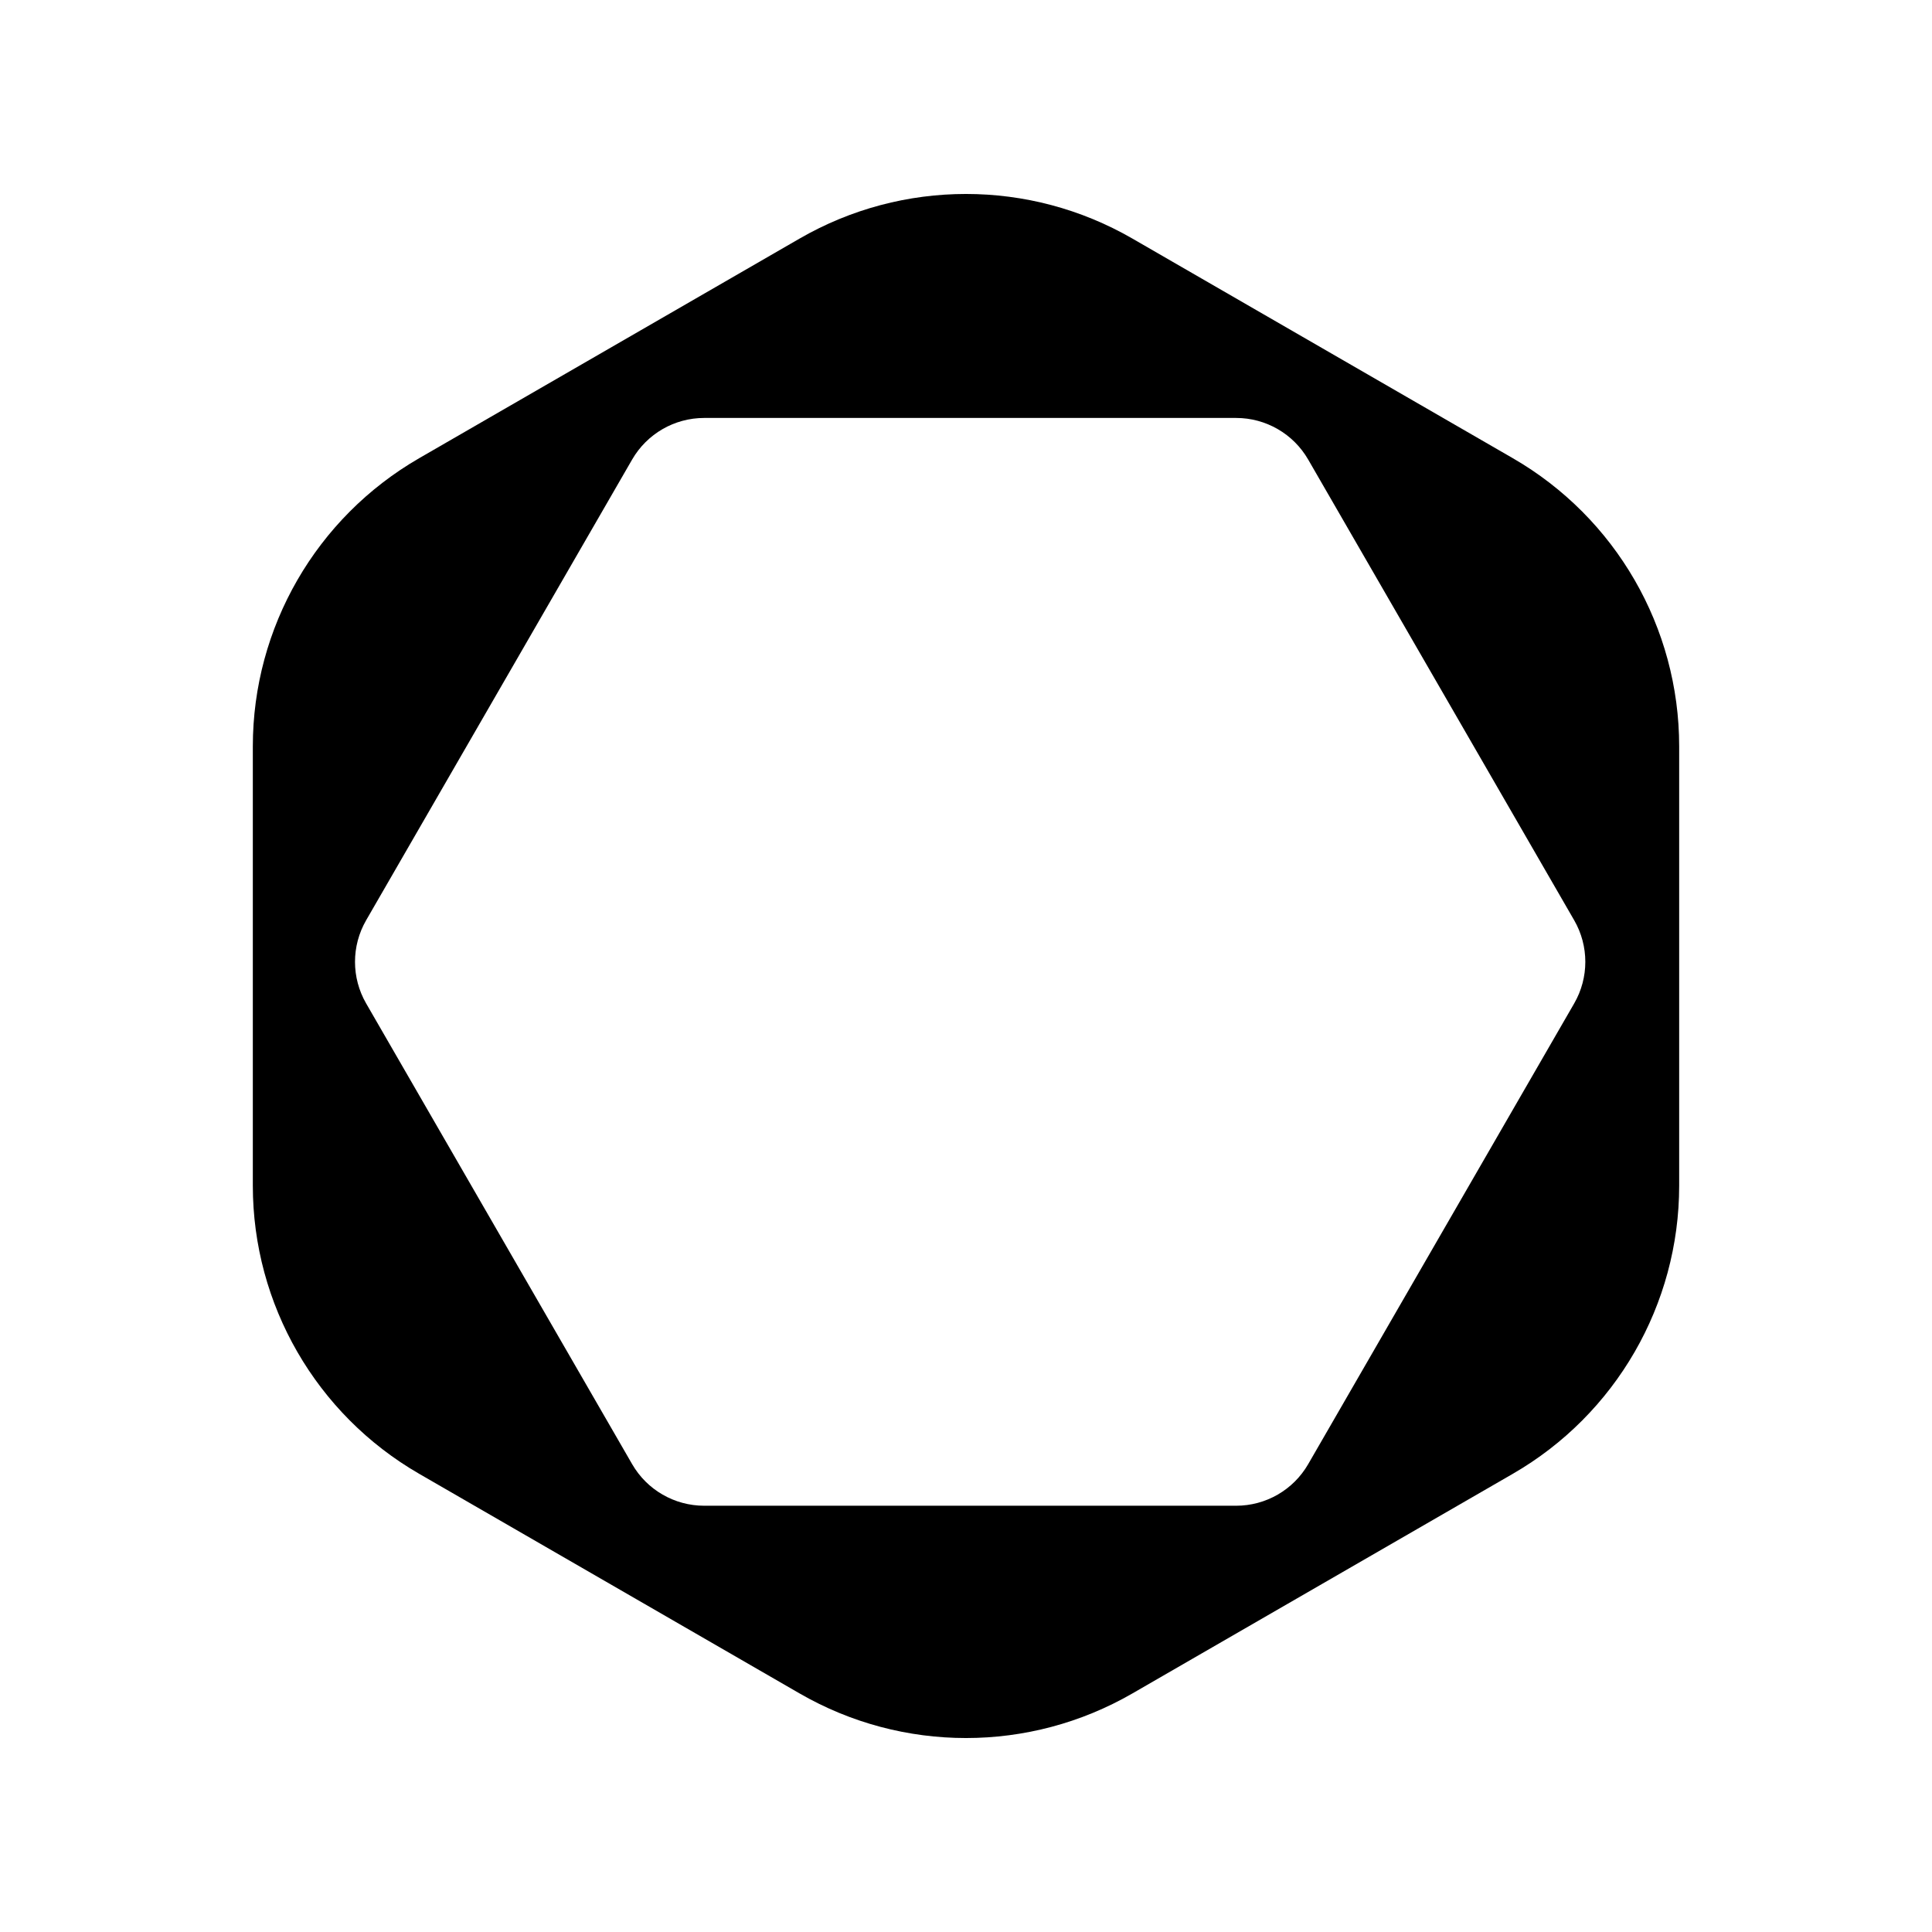
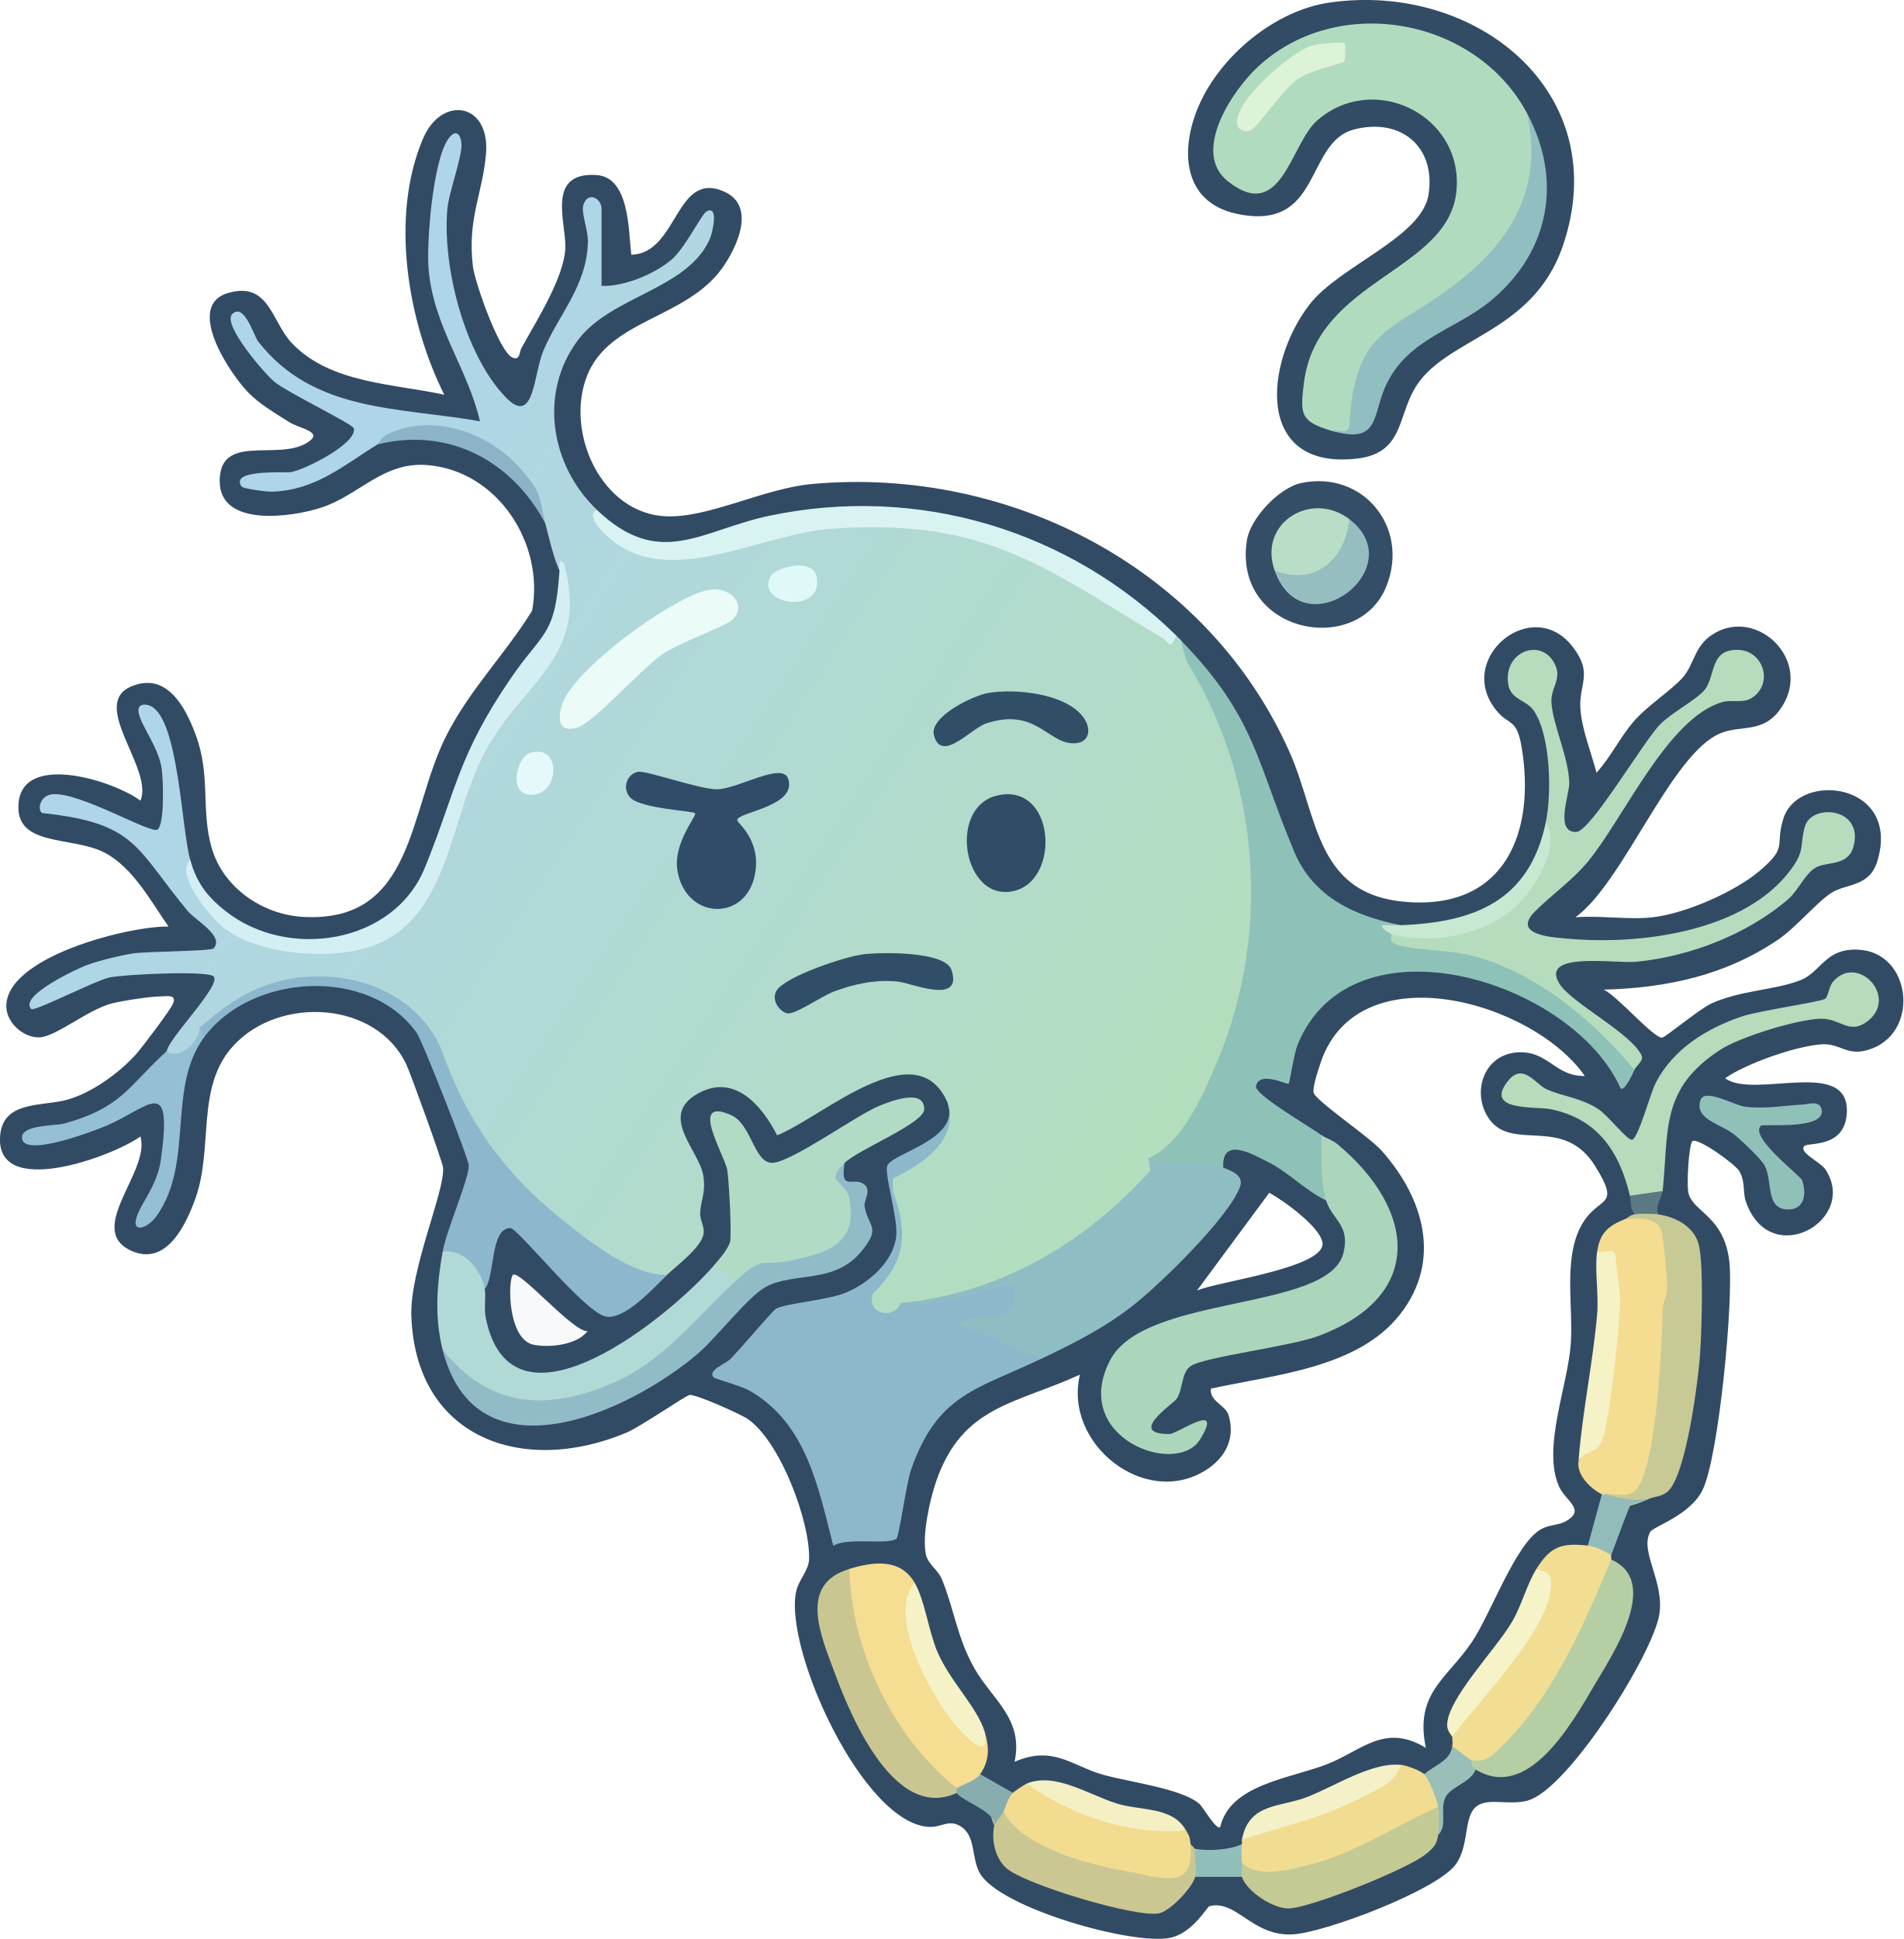
- <svg xmlns="http://www.w3.org/2000/svg" viewBox="0 0 180 180" fill="currentColor">
-   <path fill-rule="evenodd" clip-rule="evenodd" d="m 105.5,22.225 c -9.592,-5.538 -21.409,-5.538 -31,0 L 39.055,42.689 C 29.463,48.227 23.555,58.461 23.555,69.536 v 40.929 c 0,11.075 5.909,21.309 15.5,26.847 l 35.445,20.464 c 9.591,5.537 21.408,5.537 31,0 l 35.445,-20.464 c 9.591,-5.537 15.5,-15.771 15.5,-26.847 V 69.536 c 0,-11.075 -5.909,-21.309 -15.5,-26.847 z M 34.113,85.738 c -1.384,2.398 -1.384,5.352 0,7.75 l 24.782,42.923 c 1.384,2.398 3.943,3.875 6.712,3.875 h 49.563 c 2.769,0 5.327,-1.477 6.711,-3.875 l 24.782,-42.923 c 1.384,-2.398 1.384,-5.352 0,-7.75 L 121.88,42.815 c -1.384,-2.398 -3.942,-3.875 -6.711,-3.875 H 65.606 c -2.769,0 -5.327,1.477 -6.712,3.875 z" style="stroke-width:0.775" />
+ <svg xmlns="http://www.w3.org/2000/svg" id="_图层_1" data-name="图层 1" viewBox="0 0 305.39 311.1">
+   <defs>
+     <style>
+       .cls-1 {
+         fill: #344e67;
+       }
+ 
+       .cls-2 {
+         fill: #314e69;
+       }
+ 
+       .cls-3 {
+         fill: #94bfd4;
+       }
+ 
+       .cls-4 {
+         fill: #c4ca94;
+       }
+ 
+       .cls-5 {
+         fill: #f2dc90;
+       }
+ 
+       .cls-6 {
+         fill: #ebfbf7;
+       }
+ 
+       .cls-7 {
+         fill: #99bfb8;
+       }
+ 
+       .cls-8 {
+         fill: #b1dbbf;
+       }
+ 
+       .cls-9 {
+         fill: #324b65;
+       }
+ 
+       .cls-10 {
+         fill: #f5f2c7;
+       }
+ 
+       .cls-11 {
+         fill: #8cb3c8;
+       }
+ 
+       .cls-12 {
+         fill: #304c69;
+       }
+ 
+       .cls-13 {
+         fill: #b6dcbe;
+       }
+ 
+       .cls-14 {
+         fill: #b8dec7;
+       }
+ 
+       .cls-15 {
+         fill: #e5f9fa;
+       }
+ 
+       .cls-16 {
+         fill: #91bcba;
+       }
+ 
+       .cls-17 {
+         fill: #8db7cc;
+       }
+ 
+       .cls-18 {
+         fill: #f4f0c3;
+       }
+ 
+       .cls-19 {
+         fill: #96bec0;
+       }
+ 
+       .cls-20 {
+         fill: #f1dd92;
+       }
+ 
+       .cls-21 {
+         fill: #ddf3d8;
+       }
+ 
+       .cls-22 {
+         fill: #cac792;
+       }
+ 
+       .cls-23 {
+         fill: #91bcc7;
+       }
+ 
+       .cls-24 {
+         fill: #8fbdc4;
+       }
+ 
+       .cls-25 {
+         fill: #f8f9fa;
+       }
+ 
+       .cls-26 {
+         fill: #c8ca95;
+       }
+ 
+       .cls-27 {
+         fill: #f4dc91;
+       }
+ 
+       .cls-28 {
+         fill: #c7e8d1;
+       }
+ 
+       .cls-29 {
+         fill: #f5f3c7;
+       }
+ 
+       .cls-30 {
+         fill: #abd6bc;
+       }
+ 
+       .cls-31 {
+         fill: #8db8cb;
+       }
+ 
+       .cls-32 {
+         fill: #c9c692;
+       }
+ 
+       .cls-33 {
+         fill: #304c67;
+       }
+ 
+       .cls-34 {
+         fill: #314e67;
+       }
+ 
+       .cls-35 {
+         fill: #f5f2c5;
+       }
+ 
+       .cls-36 {
+         fill: #d4eff4;
+       }
+ 
+       .cls-37 {
+         fill: #f5dd91;
+       }
+ 
+       .cls-38 {
+         fill: #f1de92;
+       }
+ 
+       .cls-39 {
+         fill: #90bfba;
+       }
+ 
+       .cls-40 {
+         fill: #5b7982;
+       }
+ 
+       .cls-41 {
+         fill: #90c1b9;
+       }
+ 
+       .cls-42 {
+         fill: #b1dad7;
+       }
+ 
+       .cls-43 {
+         fill: #91bec1;
+       }
+ 
+       .cls-44 {
+         fill: #b7dbbb;
+       }
+ 
+       .cls-45 {
+         fill: #8ec2b8;
+       }
+ 
+       .cls-46 {
+         fill: #d9f3f3;
+       }
+ 
+       .cls-47 {
+         fill: #88adae;
+       }
+ 
+       .cls-48 {
+         fill: #b2dbc6;
+       }
+ 
+       .cls-49 {
+         fill: #dff9f8;
+       }
+ 
+       .cls-50 {
+         fill: #f4f1c8;
+       }
+ 
+       .cls-51 {
+         fill: url(#_未命名的渐变_25);
+       }
+ 
+       .cls-52 {
+         fill: #324c65;
+       }
+ 
+       .cls-53 {
+         fill: #b6cea3;
+       }
+     </style>
+     <linearGradient id="_未命名的渐变_25" data-name="未命名的渐变 25" x1="-33.36" y1="741.91" x2="154.29" y2="866.06" gradientTransform="translate(68.38 -468.21) scale(.75)" gradientUnits="userSpaceOnUse">
+       <stop offset="0" stop-color="#afd5e9" />
+       <stop offset="1" stop-color="#b3debe" />
+     </linearGradient>
+   </defs>
+   <path class="cls-9" d="M298.15,152.37c-5.36-.25-5.9,3.6-9.35,4.93-4.13,1.59-9.58,1.57-14.26,3.73-1.88.87-7.39,5.46-7.87,5.46-1.44.01-7.31-6.87-9.38-7.71,10.13-.26,19.51-2.27,27.98-8,3-2.03,6.57-6.41,8.82-7.67,2.4-1.35,5.88-.9,7.11-4.88,3.93-12.69-12.69-14.64-15.08-6.82-1.35,4.4.81,4.38-3.72,8.26-4.01,3.43-12.02,6.92-17.23,7.5-3.88.44-8.41-.32-12.38,0,7.73-5.61,15.37-26.32,23.28-29.53,3.36-1.36,6.81.07,9.6-3.89,5.59-7.93-4.38-17.09-11.52-11.5-2.27,1.78-2.46,4.5-4.1,6.39-1.87,2.15-5.6,4.45-7.9,7.09-2.15,2.47-3.73,5.79-5.99,8.24-.81-3.12-2.37-7.01-2.58-10.21-.28-4.11,2.09-5.63-1.21-9.95-6.48-8.47-18.94,1.8-12.35,10.08,2.16,2.72,3.36,1.13,4.18,6.3,2.1,13.17-2.56,25.38-17.81,24.57-15.4-.81-14.77-13.46-19.46-24.05-13.06-29.46-44.91-45.96-76.67-43.05-7.71.7-16.5,5.45-23.37,5.18-10.36-.41-16.25-13.41-12.72-22.49,3.55-9.12,15.84-9.19,21.68-17.29,2.35-3.26,5.52-9.95.43-12.28-7.93-3.63-7.46,9.91-14.99,10.09-.47-3.94-.26-12.46-5.62-12.79-8.03-.49-4.87,7.5-4.96,11.59-.1,4.73-4.68,11.87-7.06,16.2-.32.58-.19,2.09-1.48,1.47-2.09-1-5.99-12.02-6.3-14.67-.9-7.61,1.57-11.59,2.11-17.98.69-8.25-7.1-9.42-10.07-2.53-5.38,12.5-2.52,29.37,3.37,41.17-8.09-1.77-18.19-1.78-24.39-8.21-3.35-3.47-3.66-10.06-10.32-8.1-6.95,2.05.32,12.93,3.23,15.92,1.8,1.86,4.32,3.34,6.51,4.73,1.88,1.19,5.74,1.57,3.02,3.33-4.7,3.03-14.08-1.61-14.08,6.18,0,7.52,11.67,5.78,16.31,4.26,6.09-1.99,9.9-7.4,17.01-6.82,11.26.91,18.81,12.56,16.81,23.36-4.28,6.94-9.97,12.6-13.73,19.98-6.17,12.08-5.04,30.23-23.12,29.14-6.44-.39-12.68-4.67-14.54-10.98-1.81-6.15-.11-11.66-2.63-18.34-1.66-4.42-4.65-10.04-10.31-7.64-6.77,2.87,3.67,13.28,1.48,18.32-4.24-3.17-18.79-7.81-19.55.36-.67,7.17,8.63,5.26,13.82,7.99,4.55,2.4,7.38,7.76,10.24,11.85-6.31-.13-26.42,4.92-26.02,12.99.12,2.52,2.79,4.86,5.27,4.79,2.71-.08,7.77-4.47,11.72-5.46,1.77-.44,6.11-1.11,7.89-1.12.92,0,2.45-.36,1.88,1.14-.35.93-5.04,7.14-6.02,8.22-2.69,2.97-6.93,6.03-10.81,7.18-3.91,1.16-10.34.08-10.91,5.64-1.08,10.52,17.98,3.57,22.49.3,1.67,5.56-8.92,14.93-1.48,18.33,5.69,2.6,8.83-4.27,10.31-8.4,2.95-8.24-.03-17.91,6.15-24.56,7.41-7.98,22.93-7.09,27.7,3.11.71,1.51,5.81,15.63,5.88,16.5.33,3.77-5.36,16.37-5.09,23.86.72,19.68,18.01,25.62,34.52,18.68,2.24-.94,9.55-6,10.14-6.05,1.05-.1,8.09,3.02,9.33,3.87,5.17,3.56,10,16.39,9.83,22.45-.05,1.88-1.72,3.35-2.11,5.37-1.8,9.36,10.73,36.97,21.29,37.61,2.1.13,3.25-1.31,5.19-.05,2.43,1.58,1.63,5.03,3.03,7.49,3.17,5.57,24.51,11.6,30.52,10.36,3.65-.75,5.92-4.98,6.32-5.08,4.35-1.09,6.8,4.84,13.31,4.53,5.16-.24,23.33-7.13,26.25-11.28,2.07-2.94,1.27-7.2,3-9,1.78-1.87,5.38-.3,8.54-1.2,6.51-1.87,20.05-23.46,21.08-29.85.85-5.3-3.22-10.16-1.45-13.25.49-.86,6.44-2.67,8.41-6.76,2.59-5.37,5-30.6,4.26-36.75-.86-7.06-5.62-7.75-6.51-10.71-.39-1.3.03-7.96.6-8.46.78-.68,6.88,3.67,7.54,4.82,1.01,1.78.48,3.29,1.06,4.93,3.86,11.02,18.1,2.92,12.74-5.23-.76-1.16-4.44-2.79-3.35-3.77.64-.57,6.25.36,6.76-4.94.9-9.56-14.81-2.44-19.5-5.91,3.42-2.4,11.54-5.23,15.57-5.45,3.1-.17,4.1,2.23,8.11.64,7.59-3.02,6.08-15.43-2.31-15.82ZM203.66,191.37c2.29,1.25,8.13,5.46,8.53,7.98.65,4.09-17.16,6.3-20.14,7.72l11.61-15.7ZM254.39,195.57c-3.84,5.3-1.89,13.86-2.36,20.1-.52,6.88-4.62,16.74-1.87,22.85,1.06,2.35,4.36,3.69,1.08,5.56-1.09.62-2.68.54-3.98,1.27-4.09,2.3-8.03,13.56-11.1,18.11-3.99,5.91-9.22,8.19-7.38,16.97-6.61-4-10.25.42-15.77,2.59-6.02,2.37-15.63,3.22-17.23,10.13-.65.51-2.73-3.21-3.36-3.75-2.87-2.47-11.34-3.48-15.55-4.69-4.81-1.38-7.96-4.74-14.08-2.04,1.48-6.87-3.54-9.93-6.41-14.94-2.76-4.83-3.24-9.36-5.21-14.26-.66-1.65-2.29-2.47-2.62-4.12-.61-3.07.63-8.73,1.69-11.76,4.2-12.08,12.73-12.31,23.04-17.04-2.69,11.09,10.45,21.51,20.22,15.31,3.13-1.99,4.74-5.06,3.63-8.8-.49-1.65-3.09-2.21-2.84-4.26,10.08-2.23,23.61-3.23,30.39-11.97,6.72-8.66,3.75-18.64-3.01-26.23-2.03-2.27-10.76-8.11-10.91-9.34-.13-1.05.77-3.67,1.17-4.85,6.04-17.68,34.01-9.78,42.35,2.22-4.78.12-5.87-4.13-10.86-3.78-5.39.38-7.33,6.47-4.56,10.57,3.72,5.51,11.96-.59,17.08,7.66,3.98,6.41,1.04,4.92-1.55,8.49Z" />
+   <path class="cls-1" d="M208.81,77.49c9.88-2.05,17.43,7.13,13.63,16.59-4.59,11.45-24.66,7.51-22.38-7.36.55-3.59,5.2-8.49,8.74-9.23Z" />
+   <path class="cls-14" d="M216.52,83.31c3.53,6.1-7.46,14.43-12,8.23-2.71-7.67,5.94-12.9,12-8.23Z" />
+   <path class="cls-19" d="M204.52,91.54c6.6,2.5,11.25-1.79,12-8.23,10.19,7.85-7.45,21.12-12,8.23Z" />
+   <path class="cls-45" d="M224.77,148.43c-.6.5-1.1,1-1.5,1.5,2.65,1.58,6.2,2.08,10.65,1.48,6.01-1.42,28.2,15.61,28.53,18.89.04.43-.05.88-.18,1.34-.32.6-1.53,3.48-2.24,2.99-7.68-17.26-43.01-28.29-51.78-7.13-.67,1.62-1.28,6.13-1.49,6.38-.18.22-4.7-2.16-5.24.39-.28,1.33,8.64,6.49,10.5,7.85,2.04,2.01,2.51,8.51.75,10.48-3.28-1.56-6-4.49-9.24-6.13-2.48-1.25-7.56-4.24-7.26.89-.63,1.63-10.95.65-11.39.26l-.61-1.75c15.95-19.78,18.96-45.93,9.89-69.38-1.32-3.41-4.81-8.38-5.6-10.96-.45-1.48.2-1.67.96-2.74,11.99,12.31,12.08,19.51,18.16,33.9,3.09,7.32,9.73,10.28,17.09,11.76Z" />
+   <path class="cls-31" d="M152.02,176.87c4.41,10.09-8.18,12.47-8.29,13.91-.13,1.65,2.6,6.03,2.26,9.58s-3.24,6.05-5.22,8.69c1.24.09,2.52-.1,3.75,0,5.94-.79,11.73-2.23,17.39-4.32,4.53,1.21,1.8,8.59-3.05,7.95l7.53,3.58.63,1.76c-10.29,4.94-16.57,5.59-20.83,17.76-.79,2.24-1.91,10.78-2.37,11.11-1.47,1.03-7.76-.3-10.12,1.11-2.42-9.4-4.3-19.63-13.42-24.87-1.37-.79-5.55-1.9-5.76-2.12-1.08-1.13,1.88-2.19,2.65-2.94,1.44-1.41,6.64-7.63,7.31-8.06,1.37-.89,8.23-1.36,11.25-2.62,3.69-1.54,7.72-5.02,8.08-9.19.25-2.86-1.89-9.6-1.46-11.11.58-2.06,12.01-4.25,9.67-10.22Z" />
+   <path class="cls-13" d="M248.02,131.96c.98-4.67.79-13.92-1.91-17.93-1.19-1.76-3.68-1.74-4.1-4.18-.93-5.45,5.62-7.77,7.6-2.99.91,2.2-.81,3.57-.68,5.83.2,3.59,2.79,8.83,2.86,12.95.03,1.88-2.38,7.88,1.1,7.85,2.31-.02,10.74-14.48,13.48-17.27,1.91-1.94,6-4.05,7.17-5.57,1.8-2.34.75-6.64,5.54-6.37,3.55.2,5.27,4.64,2.72,7.13-1.81,1.78-3.52.68-5.49,1.25-8.73,2.52-15.84,18.74-21.57,25.63-2.52,3.03-5.86,5.33-8.49,7.99-3.82,3.87,3.2,4.15,5.9,4.37,11.42.93,27.95-1.25,35.25-11.2,2.26-3.08,1.34-3.75,2.19-6.81,1.06-3.82,9.59-3.1,7.78,3.26-.86,3.01-4.02,2.33-5.84,3.2s-2.98,3.77-4.59,5.15c-6.58,5.67-15.81,9.23-24.42,10.06-3.34.32-15.5-1.72-12.32,3.5,1.88,3.08,11.56,7.97,13.21,11.56.36.78-.83,1.6-1.18,2.25-6.64-7.99-15.92-15.73-26.24-18.34-3.66-.92-9.44-.76-12.22-1.87-.98-.39-.39-1.31-.53-1.49l.79-.67c11.26,1.44,24.36-4.78,23.96-17.29Z" />
+   <path class="cls-24" d="M196.27,187.35c1.54.56,3.31,1.32,2.7,3.04-1.73,4.88-13.07,15.92-17.46,19.29-4.7,3.61-9.26,5.85-14.5,8.36-4.75-1.3-8.53-4.66-13.5-5.25,3.23-3.53,10.08,1.32,9-6.73-7.05,1.17-10.38,3.65-18,2.99,7.63-2.03,15.09-4.43,21.98-8.38,5.68-3.25,13.68-9.75,17.77-14.82,3.94,1.45,8.04.05,12,1.5Z" />
+   <path class="cls-30" d="M212.02,182.11c.72.52,1.74.77,2.61,1.49,12.55,10.51,14.05,24.3-2.97,30.71-4.63,1.75-18.4,3.37-20.62,4.87-1.51,1.03-1.21,3.7-2.24,5.25-.55.83-8.07,5.69-1.16,5.65,1.29,0,8.87-5.52,4.9.89-3.75,6.04-20.87-.25-14.43-12.72,5.52-10.68,35.21-7.77,37.46-17.26,1.08-4.52-1.81-5.23-2.81-8.42-.93-2.97-.68-7.34-.75-10.48Z" />
+   <path class="cls-17" d="M107.02,204.57c-2.02,1.96-6.96,7.45-9.95,6.63-3.57-.98-13.98-14.15-15.17-14.16-3.31-.03-2.44,7.89-4.13,9.78l-1.02-.04c-1.52-2.34-3.43-4.32-5.73-5.95.62-3.52,4.26-11.69,4.19-13.85-.04-1.14-7.43-19.97-8.36-21.28-7.65-10.7-26.53-9.51-34.08.7-1.94.83-2.28-.14-.75-1.5.11-.1.4-1.65,1.45-2.65,7.81-7.4,19.47-9.2,29.23-4.39,10.27,5.07,9.93,13.83,15.2,22.26,6.86,10.98,17.84,18.61,29.13,24.45Z" />
+   <path class="cls-48" d="M135.52,186.6c-1.45,2.47-.68,3.08,1.82,4.2,3.08,10.75-6.65,12.97-15.06,13.41-1.58,1.45-2.92,1.82-4.01,1.1-1.66,1.47-4.37-.03-3.75-2.25.84-.97,2.55-2.9,2.66-4.08.18-1.92-.19-9.1-.48-11.2-.31-2.27-6.4-11.98.62-8.86,3.28,1.46,3.64,7.61,6.55,7.65s13.52-7.62,17.13-9.11c1.79-.74,7.35-2.94,7.29.53-.04,2.25-10.36,6.31-12.78,8.59Z" />
+   <path class="cls-27" d="M260.77,195.59c1.9-.75,5.45-.6,6.97.84,2.72,2.6-.69,35.5-2.46,40.36-.84,4.01-4.21,3.61-7.51,2.96-.18.65-.43.63-.75,0-1.81-.91-4.05-3.08-3.75-5.24,2.33-3.6,3.56-6.91,3.81-11.51l1.03-9.23c.98-5.07.37-9.39-1.84-12.95.42-3.05,1.86-4.19,4.5-5.24Z" />
+   <path class="cls-42" d="M77.77,206.81c.24,1.35-.15,3.03.18,4.68,4.18,20.49,29.56-.33,36.57-8.42l3.75,2.25-.17,2.21c-10.73,13.43-35.49,29.51-47.08,9.02-1.33-5.24-.92-10.5,0-15.72,3.47-.54,6.2,2.91,6.75,5.99Z" />
+   <path class="cls-44" d="M266.77,191.09c-.94,2.05-4.14,3.03-5.25.75-1.68-7.05-5.16-12.34-12.72-13.88-2.37-.48-10.77.41-6.85-4.52,2.45-3.08,4.46.58,6.27,1.36,2.69,1.15,5.41,1.35,8.15,3.09,1.64,1.04,4.76,5.15,5.51,4.97.98-.23,2.9-7.35,3.73-9.01,2.78-5.51,8.23-8.87,13.94-10.79,2.54-.86,12.65-2.34,13.3-2.81.5-.37.59-2,1.31-2.8,3.94-4.44,10.4,2.48,5.6,6.31-3.07,2.44-4.43-.44-7.74-.31-3.78.15-12.83,2.9-16.05,5.01-9.61,6.28-8.2,12.9-9.19,22.64Z" />
+   <path class="cls-23" d="M135.52,186.6c-.79,4.6,1.41,2.22,3.02,3.34,1.47,1.01-.01,2.57.19,3.68.62,3.34,2.73,3.25-.58,7.23-4.36,5.24-10.81,3.15-15.33,5.66-2.89,1.6-7.87,8.16-10.96,10.77-11.24,9.51-35.47,20.44-40.85-.73,7.5,9.19,16.22,9.93,26.91,5.52,8.48-3.5,13.86-10.83,20.34-16.75,4.35-3.97,3.88-2.11,8.55-3.07,5.92-1.21,10.92-2.67,9.44-10.02-.58-2.86-4.13-2.41-.73-5.62Z" />
+   <path class="cls-37" d="M146.77,253.97c-1.32,6.59,4.7,21.23,10.14,24.37.25.15.68-.11,1.11-.42.69,2.35.81,4.51-.75,6.74,1.77,1.93-2.21,4.05-3.75,2.25-.8.15-1.72.29-2.47-.13-7.13-3.9-17.03-24.93-16.17-33.01l1.4-2.05c3.83-1.15,8.14-1.78,10.5,2.25Z" />
+   <path class="cls-38" d="M254.77,247.98c1.28-2.18,3.71-.99,3.75,1.5-.09.21.09.54,0,.75.41.81.66,1.69.53,2.6-.35,2.54-4.58,10.43-6.11,13.21-2.32,4.23-10.15,17.23-14.55,17.55-.84.06-1.96-.43-2.37-1.17-2.2.67-3.03.05-3-2.25.07-.43.04-1.05,0-1.5-.26-1.29.1-2.54,1.08-3.75l7.94-9.86c4.42-4.79,5.91-9.24,4.48-13.34,2.25-3.59,3.99-4.21,8.25-3.74Z" />
+   <path class="cls-26" d="M262.27,194.84c-.1-2.33,3.45-2.28,3.75,0,2.83.38,5.91,1.97,6.59,5.02.74,3.31.43,13.27.19,17.09-.27,4.32-2.27,20.04-5.3,22.43-1.04.82-2.13.71-2.98,1.12-4.09,1.89-6.34,1.64-6.75-.75,2.04-.07,3.96.68,5.13-1.24,2.95-4.84,3.74-22.27,3.87-28.32.03-1.25.76-2.49.75-3.75s-.64-7.95-.9-8.83c-.71-2.45-3.81-2.12-5.85-2.02.41-.16.67-.63,1.5-.75Z" />
+   <path class="cls-53" d="M236.77,283.91c-2.13.57-2.53-.22-.75-1.5,1.64.2,2.53.05,3.78-1.1,9.09-8.33,14.07-20,18.72-31.09,8.02,3.52.27,15.14-2.69,20.15-3.61,6.11-10.62,18.7-19.06,13.54Z" />
+   <path class="cls-32" d="M136.27,251.73c.38,13.22,6.96,26.93,17.25,35.18.62.24.61.49,0,.75-9.86,4.59-16.84-11.83-19.52-19.07-2.22-6-6.04-14.37,2.27-16.86Z" />
+   <path class="cls-20" d="M228.52,284.66c2.55-1.31,3.66,3.2,2.25,5.24l-1.09,2.15c-4.55,2.84-24.22,12.55-29.12,9.2-.79-.54-1.13-1.45-1.29-2.37-2.2-.91-2.09-1.92,0-2.99.03-.25-.05-.51,0-.75.61-1.03,1.46-1.85,2.55-2.36,8.14-2.06,15.93-5.23,22.95-9.62.93.1,3.15.9,3.75,1.5Z" />
+   <path class="cls-5" d="M190.27,293.64c.58,1.05.63.86.75,2.25,1.19,5.89-.46,7.13-6.09,6.71-5.04-.38-22.09-4.85-24.04-9.44-.44-1.03-.33-1.44.13-2.51-1.83-1.49-.85-3.56,1.5-2.99.29-.31,1.82-1.33,2.25-1.5,4.39,1.28,8.71,2.85,12.98,4.7,4.3.63,8.47,1.56,12.52,2.78Z" />
+   <path class="cls-22" d="M191.02,295.89c.29.14.6.72.75.75,2.14.38,2.31,4.01,0,4.49-.41,1.63-3.88,5.44-5.8,5.85-3.57.77-21.78-4.68-24.59-7.33-1.75-1.65-2.32-4.45-1.86-6.75-.82-2.09-.96-2.73,1.5-2.25,2.78,5.57,13.37,8.45,19.35,9.51s11.35,3.44,10.65-4.27Z" />
+   <path class="cls-4" d="M230.77,289.9c.86,1.07.52,3.12,0,4.49-.26,1.57-.71,2.01-1.87,3-2.83,2.42-18.28,8.58-21.95,8.8-2.65.16-6.97-2.78-7.68-5.07-2.12-.72-2.02-1.42,0-2.25,2.54,2.47,7.31,1.18,10.52.4,7.52-1.84,14.01-6.29,20.98-9.38Z" />
+   <path class="cls-3" d="M32.77,166.39c-6.04,8.17-1.56,20.11-7.63,28.69-1.35,1.91-3.9,2.85-3.3.47s3.39-5.19,3.98-9.52c1.87-13.6-1.66-8.55-8.52-5.51-1.38.61-13.83,5.52-13.77,1.96.03-2.06,5.43-1.83,6.77-2.21,9.34-2.62,10.17-5.91,16.46-11.64.89-.81,3.76-2.39,5.25-3.74l.75,1.5Z" />
+   <path class="cls-41" d="M282.52,180.62c-1.87,1.83,6.36,8,6.62,8.73.82,2.31.33,4.9-2.52,4.69-3.31-.24-2.21-4.54-3.44-6.97-.55-1.09-3.69-4.03-4.8-4.94-2.33-1.9-6.49-2.48-5.55-5.58.62-2.06,5.42.78,7.14,1.01,3.17.41,6.2-.18,9.32-.34.89-.05,2.66-.73,2.99.79.73,3.39-9.37,2.24-9.74,2.61Z" />
+   <path class="cls-35" d="M256.27,200.83c1.14.32,2.89-1.04,3,1.1s.68,4.82.68,6.67c-.02,3.78-1.65,19.49-2.91,22.55-.98,2.4-2.59,1.26-3.77,3.35.6-7.91,2.29-15.67,2.99-23.59.29-3.23-.42-7.02,0-10.1Z" />
+   <path class="cls-29" d="M246.52,251.73c1.1.58,2.17.24,2.33,1.86.7,7.16-11.88,19.49-15.83,25.08-.01-.15-.8-.84-.82-1.84-.07-4.17,7.86-12.24,10.42-16.64,1.59-2.74,2.36-6,3.9-8.46Z" />
+   <path class="cls-10" d="M158.02,277.93c.02,1.17.54,3.13-1.51,1.88-4.83-2.92-15.02-20.17-9.74-25.84,1.61,2.76,2.2,7.63,3.61,10.99,2.01,4.78,6.46,8.96,7.64,12.96Z" />
+   <path class="cls-50" d="M224.77,283.17c-1.29,3.18-3.2,3.57-5.86,5-6.15,3.32-13.03,4.85-19.64,6.98,1.14-5.99,6.2-5.11,10.69-6.92s10.3-5.56,14.81-5.06Z" />
+   <path class="cls-18" d="M190.27,293.64c-8.44.92-18.65-2.33-25.5-7.49,4.54-1.82,9.75,1.73,14.41,3.21,3.77,1.19,8.97.46,11.09,4.28Z" />
+   <path class="cls-28" d="M223.27,149.93c-.37-.44-1.56-.6-1.5-1.49.99-.04,2,.03,3,0,11.8-.46,20.6-3.88,23.25-16.47,2.46,3.71-1.51,10.02-4.1,12.75-4.98,5.25-13.8,6.89-20.65,5.21Z" />
+   <path class="cls-25" d="M94.27,213.56c-1.64,2.25-6.13,2.69-8.6,2.21-4.23-.81-4.19-10.25-3.39-11.2.92-1.09,9.77,9.3,11.99,8.99Z" />
+   <path class="cls-16" d="M264.52,240.5c-.91.44-2.73.79-2.84.89-.33.29-2.55,6.62-3.16,8.09-1.2-.63-2.36-1.34-3.75-1.5l2.25-8.23c.18.09.51-.08.75,0,2.43.77,4.05,1.03,6.75.75Z" />
+   <path class="cls-7" d="M236.02,282.42c.11.08.03,1.06.75,1.5-.73,2.05-4.1,2.78-4.87,4.5-.9,2.01.41,4.44-1.13,5.98.16-.96.15-3.51,0-4.49-.18-1.15-1.55-4.54-2.25-5.24,1.72-1.54,4.14-2.09,4.5-4.49,1.01.72,2.03,1.48,3,2.25Z" />
+   <path class="cls-47" d="M162.52,287.66c-.93,1.02-1,1.96-1.5,2.99-.32.66-1.41,1.81-1.5,2.25.38-2.22-5.22-3.92-6-5.24-.04-.06-.03-.72,0-.75.37-.34,2.99-1.17,3.75-2.25l5.25,2.99Z" />
+   <path class="cls-39" d="M199.27,298.88c.07.7-.16,1.73,0,2.25h-7.5c.3-1.18-.21-3.15,0-4.49,2.07.37,5.58.17,7.5-.75-.1.85-.08,2.13,0,2.99Z" />
+   <path class="cls-40" d="M266.77,191.09c-.09.91-1.22,2.39-.75,3.74-.93-.12-2.84-.13-3.75,0-.75-.91-.52-2.04-.75-2.99l5.25-.75Z" />
+   <path class="cls-51" d="M60.52,71.33c-5.44,3.38-9.93,7.34-16.88,7.55-.9.03-4.61-.46-4.87-.82-2.02-2.8,6.94-2.18,7.81-2.3,2.31-.33,10.75-4.63,10.19-7.03-.17-.72-10.62-5.72-12.76-7.49-1.6-1.33-8.42-9.24-6.74-10.86,1.93-1.86,3.46,3.53,4.17,4.44,8.94,11.4,22.52,10.46,35.57,12.77-1.93-8.43-7.44-15.14-8.23-24.34-.38-4.39.68-17.29,3.08-20.86,1.05-1.57,2-1.27,2.18.64.19,2.02-2,7.64-2.26,10.51-.83,9.22,2.8,23.48,9.41,30.25,4.52,4.63,4.41-3.66,5.96-7.43,2.41-5.83,7.07-10.52,7.18-17.61.03-1.9-1.11-4.57-.73-5.85.67-2.26,2.92-1.14,2.92.62v12.35c3.63.13,8.39-1.85,11.19-4.18,2.21-1.84,4.87-7.39,5.69-7.79,2.02-1,.86,3.54.55,4.29-3.47,8.24-15.81,9.23-21.16,16.31-6.42,8.48-4.47,20.18,2.98,27.3,2.03,6,10.93,7.67,17.7,5.95,26.64-9.55,52.25-3.88,73.96,14.19l1.34.07c.25.25.5.5.75.75.24,1.15.55,2.29.92,3.42,11.57,18.61,13.6,43.11,5.03,63.73-2.33,5.61-5.75,13.52-11.2,15.94l.32,1.95c-10.45,11.63-24.11,19.7-40.07,21.26-1.1,2.84-5.68,1.69-4.41-1.6,5.24-4.96,5.63-9.66,3.17-16.28v-2.1c4.73-2.27,10.72-6.24,8.74-12.21-5.03-11.52-20.18,2.47-27.33,5.28-2.43-4.76-6.84-9.99-12.71-6.7-6.41,3.6.24,9.11.87,13.2.42,2.74-.37,3.73-.51,5.88-.08,1.19.76,2.3.54,3.49-.42,2.19-4.3,5.02-5.86,6.53-5.52.13-12.21-5.18-16.7-8.76-9.57-7.64-15.59-16.19-19.51-27.44-3.97-9.16-14.41-12.95-23.97-11.35-6.35,1.06-10.41,4.09-14.83,7.88.06,2.06-3.25,5.44-5.25,3.74.38-2.16,8.9-10.67,7.5-11.97-1.03-.96-14.37-.32-16.69.18s-12.08,5.54-12.55,5.06c-2.11-2.14,7.74-6.64,9.01-7.09,2-.71,5.07-1.46,7.19-1.81,2.25-.37,12.61-.35,13.05-.83,1.8-1.94-2.96-4.56-4.14-5.98-8.43-10.17-8.18-14.08-23.22-15.72-.94-.1-.74-2.78,1.47-3.02,4.31-.46,15.85,6.43,16.9,5.66,1.16-.86.91-7.92.67-9.69-.46-3.49-3.31-6.91-3.7-9.04-.28-1.52,1.05-1.47,1.87-1.11,4.55,1.99,4.99,19.82,6.4,24.68,2.54,17.16,31.79,18.93,38.24,3.14,2.91-9.5,6.78-18.52,11.61-27.04,6.51-6.96,10.81-13.17,9.85-22.92,0-.03-.2.16-.46.41-1-2.26-1.62-5.06-2.25-7.49-3.1-10.76-16.64-18.31-27-12.73Z" />
+   <path class="cls-46" d="M188.77,102.02c-1.22,2.4-1.01,1.11-2.24.37-19.15-11.49-28.29-19.22-52.87-17.58-12.26.82-26.98,10.42-36.75.74-.66-.65-2.79-2.92-1.13-3.74,10.06,9.61,16.73,3.26,27.58.96,23.92-5.07,48.17,2.25,65.42,19.25Z" />
+   <path class="cls-36" d="M30.52,137.95c1.03,3.58,2.52,5.73,5.65,8.21,9.91,7.89,26.99,5.36,32-6.94s5.25-17.91,13.79-30.4c5.16-7.56,7.14-6.67,7.81-17.28.03-.53-.24-2.32.75-1.11,1.74,6.83,1.14,11.6-3.01,17.19-3.5,4.71-6.86,7.68-9.86,13.36-5.56,10.52-5.55,25.79-17.35,30.59-6.62,2.69-19.33,1.74-24.91-3.12-1.69-1.48-7.39-8.18-4.86-10.49Z" />
+   <path class="cls-11" d="M87.52,84.05c-5.28-10.1-15.61-15.62-27-12.73.32-.2.61-1.15,1.68-1.66,7.5-3.55,16.51-.12,21.55,5.8,3.48,4.08,2.63,4.16,3.77,8.59Z" />
+   <path class="cls-12" d="M111.52,130.47c-.38-.37-8.54-.73-10.31-2.43-1.38-1.33-.82-3.72,1.09-4.2,1.24-.31,9.77,2.77,12.68,2.8,3.28.03,10.57-4.49,11.48-1.7,1.49,4.52-8.19,5.32-8.17,6.65,0,.48,3.94,3.21,2.82,8.81-1.51,7.51-11.12,7.22-12.42-.76-.71-4.38,3.19-8.82,2.84-9.16Z" />
+   <path class="cls-6" d="M113.58,94.68c3.67-.73,6.38,2.44,3.96,4.74-1.16,1.11-8.68,3.69-11.51,5.72-3.05,2.19-10.84,10.76-13.22,11.53-2.99.98-3.4-.94-2.69-3.45,1.59-5.64,17.76-17.42,23.47-18.55Z" />
+   <path class="cls-33" d="M160.06,127.62c9.74-2.18,10.27,15.28,1.35,15.49-7.1.16-9.02-13.77-1.35-15.49Z" />
+   <path class="cls-2" d="M138.36,153.13c2.81-.36,13.33-.58,14.32,2.52,1.82,5.67-6.41,2.07-8.61,1.84-3.59-.37-6.9.35-10.25,1.59-1.94.71-6.31,3.79-7.52,3.5-1.37-.33-2.58-2.25-1.68-3.67,1.43-2.25,10.89-5.41,13.74-5.77Z" />
+   <path class="cls-34" d="M158.57,111.18c4.35-.74,12.43.07,15.25,3.89,1.48,2.01.93,4.37-1.86,4.18-4.01-.28-5.97-5.73-13.74-3.18-2.4.79-7.17,6.44-8.37,1.89-.77-2.94,6.2-6.35,8.72-6.78Z" />
+   <path class="cls-49" d="M123.67,92.42c.75-1.32,6.79-3.17,7.38.25,1.04,6.02-10.01,4.39-7.38-.25Z" />
+   <path class="cls-15" d="M85.02,120.81c4.96-1.58,4.88,6.23.6,6.69s-2.76-6-.6-6.69Z" />
+   <path class="cls-52" d="M213.34.41c23.5-3.38,45.72,14.42,37.47,38.9-4.89,14.52-19.19,14.73-23.95,23.25-2.59,4.64-1.88,10.22-9.2,11.03-16.36,1.8-14.77-15.37-7.54-24.74,4.77-6.18,18.02-10.76,19.09-17.62,1.21-7.78-4.54-12.4-11.97-10.45-7.9,2.07-5.07,16.43-18.77,13.53-8.82-1.87-9.16-10.4-6.1-17.4,3.5-8,12.21-15.24,20.96-16.5Z" />
+   <path class="cls-8" d="M245.02,18.18c6.86,16.48-7.84,27.75-20.39,35.15-5.48,3.41-6.19,9.46-6.86,15.46-1.28.66-2.7.76-4.25.29-4.9-1.47-4.93-2.65-4.3-7.67,2.1-16.76,23.43-17.82,24.49-30.98.97-12.06-13.38-18.99-22.39-11.08-4.26,3.74-5.69,16.6-14.33,9.71-5.86-4.67.75-14.57,4.89-18.39,12.83-11.84,34.93-7.84,43.14,7.5Z" />
+   <path class="cls-43" d="M213.52,69.08c1.13-.32,2.89,1.03,3.01-1.1.89-15.86,7.35-14.72,17.6-22.87,8.84-7.03,13.4-15.37,10.89-26.93,5.68,10.6,3.72,22.04-5.64,29.92-5.74,4.84-13.45,6.12-17,13.72-2.25,4.82-.92,9.64-8.86,7.25Z" />
+   <path class="cls-21" d="M215.77,6.96c.1.11.11,2.66-.09,2.91-.25.3-5.37,1.39-7.36,2.75-2.47,1.68-6.37,7.58-7.52,8.21-1.01.55-2.08.02-2.28-.79-.87-3.56,8.82-11.81,11.97-12.74.98-.29,4.99-.65,5.29-.34Z" />
</svg>
